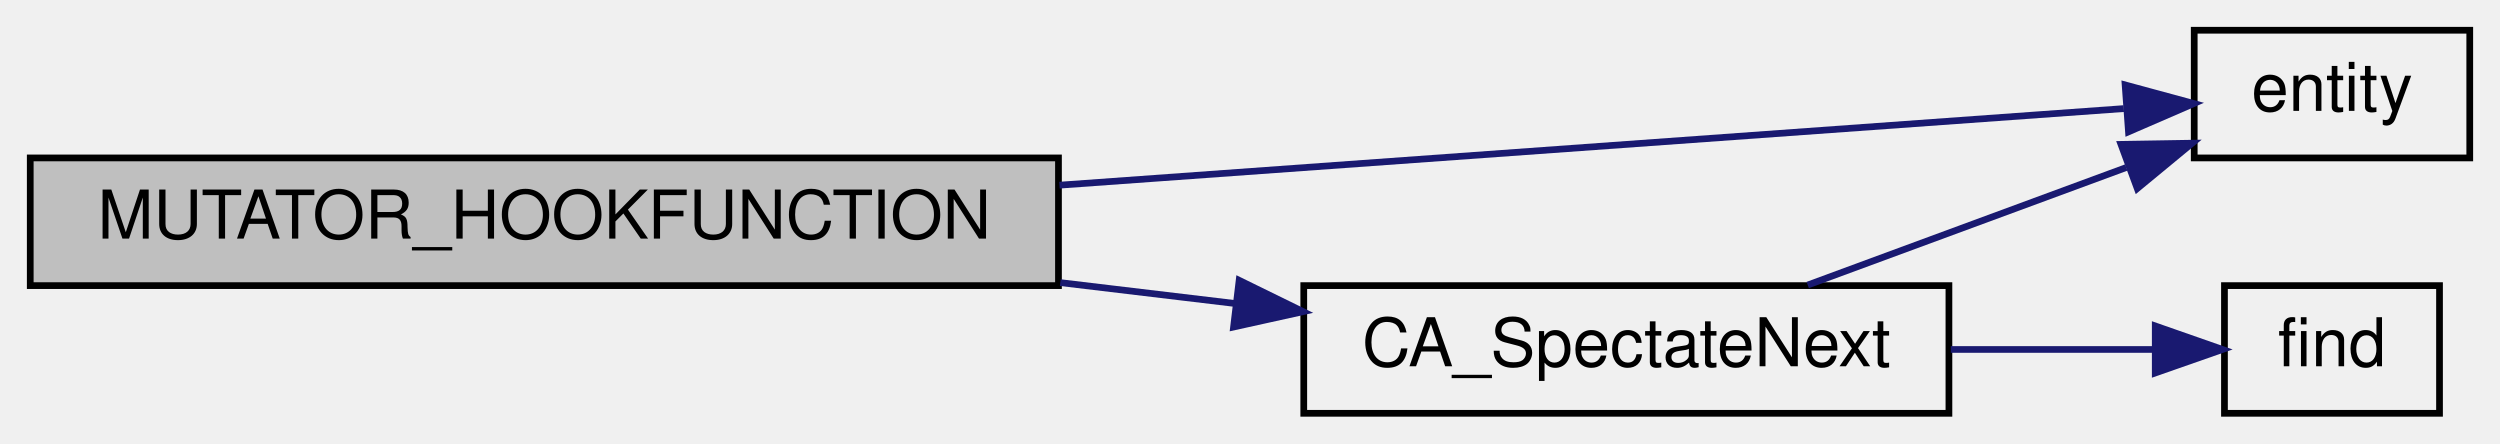
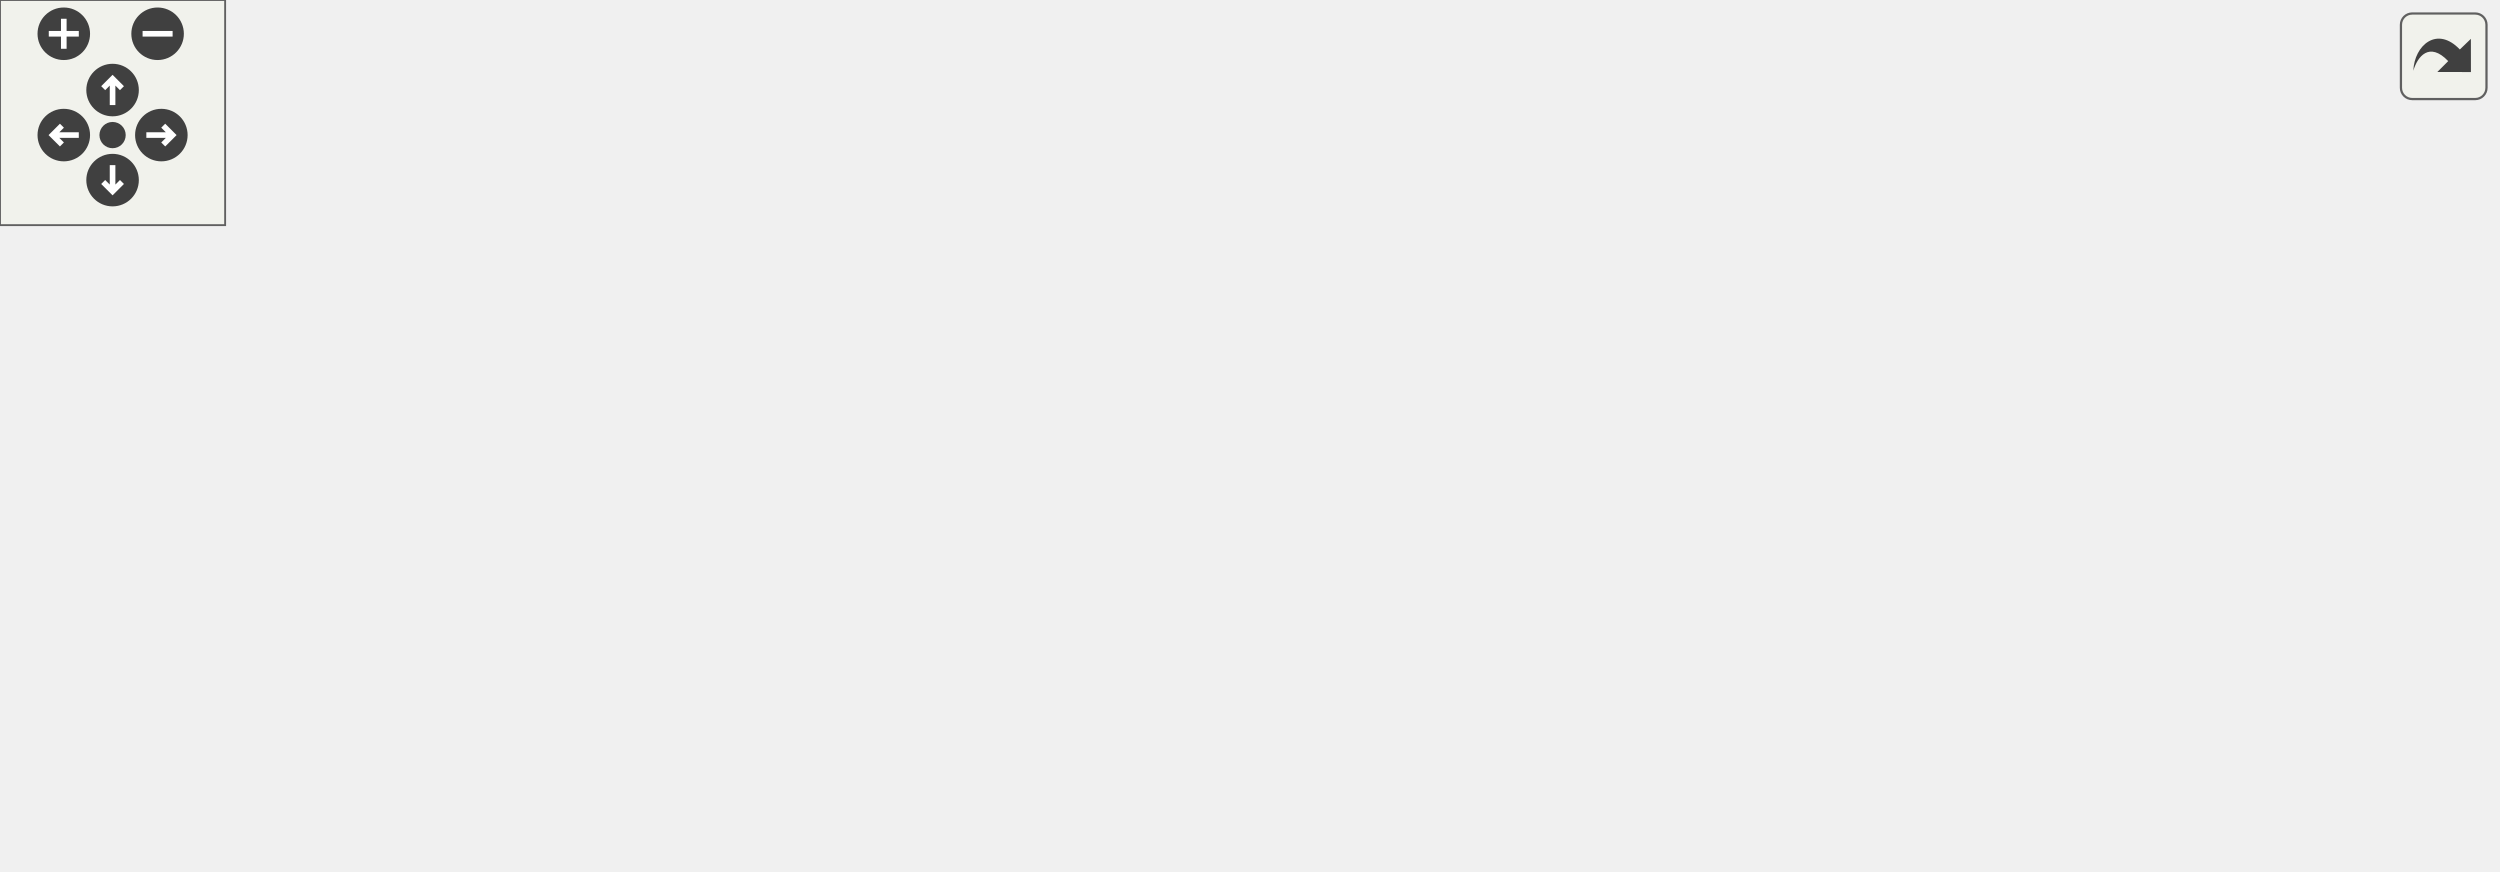
- <svg xmlns="http://www.w3.org/2000/svg" xmlns:xlink="http://www.w3.org/1999/xlink" width="372pt" height="66pt" viewBox="0.00 0.00 372.00 66.00">
-   <g id="graph0" class="graph" transform="scale(1 1) rotate(0) translate(4 62)">
-     <g id="node1" class="node">
-       <polygon fill="#bfbfbf" stroke="black" points="0.5,-19.5 0.5,-38.5 153.5,-38.5 153.5,-19.5 0.5,-19.5" />
-       <text text-anchor="middle" x="77" y="-26.5" font-family="Helvetica,sans-Serif" font-size="10.00">MUTATOR_HOOKFUNCTION</text>
+ <svg xmlns="http://www.w3.org/2000/svg" xmlns:xlink="http://www.w3.org/1999/xlink" id="main" version="1.1" xml:space="preserve">
+   <style type="text/css">
+ .edge:hover path { stroke: red; }
+ .edge:hover polygon { stroke: red; fill: red; }
+ </style>
+   <defs>
+     <circle id="rim" cx="0" cy="0" r="7" />
+     <circle id="rim2" cx="0" cy="0" r="3.5" />
+     <g id="zoomPlus">
+       <use xlink:href="#rim" fill="#404040">
+         <set attributeName="fill" to="#808080" begin="zoomplus.mouseover" end="zoomplus.mouseout" />
+       </use>
+       <path d="M-4,0h8M0,-4v8" fill="none" stroke="white" stroke-width="1.5" pointer-events="none" />
    </g>
-     <g id="node2" class="node">
-       <g id="a_node2">
-         <a xlink:href="../../d7/db6/sv__clanarena_8qc.html#a7fa79dd40d067b1966cc3fe622b6b6f8" target="_top" xlink:title="Returns next available player to spectate if g_ca_spectate_enemies == 0. ">
-           <polygon fill="none" stroke="black" points="190,-0.5 190,-19.5 286,-19.5 286,-0.5 190,-0.5" />
-           <text text-anchor="middle" x="238" y="-7.5" font-family="Helvetica,sans-Serif" font-size="10.00">CA_SpectateNext</text>
-         </a>
+     <g id="zoomMin">
+       <use xlink:href="#rim" fill="#404040">
+         <set attributeName="fill" to="#808080" begin="zoomminus.mouseover" end="zoomminus.mouseout" />
+       </use>
+       <path d="M-4,0h8" fill="none" stroke="white" stroke-width="1.5" pointer-events="none" />
+     </g>
+     <g id="dirArrow">
+       <path fill="none" stroke="white" stroke-width="1.5" d="M0,-3.0v7 M-2.5,-0.5L0,-3.0L2.5,-0.5" />
+     </g>
+     <g id="resetDef">
+       <use xlink:href="#rim2" fill="#404040">
+         <set attributeName="fill" to="#808080" begin="reset.mouseover" end="reset.mouseout" />
+       </use>
+     </g>
+   </defs>
+   <svg id="graph" class="graph">
+     <g id="viewport">
+       <g id="node1" class="node">
+         <polygon fill="#bfbfbf" stroke="black" points="0.5,-95.5 0.5,-114.5 153.5,-114.5 153.5,-95.5 0.5,-95.5" />
+         <text text-anchor="middle" x="77" y="-102.5" font-family="Helvetica,sans-Serif" font-size="10.00">MUTATOR_HOOKFUNCTION</text>
+       </g>
+       <g id="node2" class="node">
+         <g id="a_node2">
+           <a xlink:href="../../d7/db6/sv__clanarena_8qc.html#a7fa79dd40d067b1966cc3fe622b6b6f8" target="_top" xlink:title="Returns next available player to spectate if g_ca_spectate_enemies == 0. ">
+             <polygon fill="none" stroke="black" points="223,-114.5 223,-133.5 319,-133.5 319,-114.5 223,-114.5" />
+             <text text-anchor="middle" x="271" y="-121.5" font-family="Helvetica,sans-Serif" font-size="10.00">CA_SpectateNext</text>
+           </a>
+         </g>
+       </g>
+       <g id="edge1" class="edge">
+         <path fill="none" stroke="midnightblue" d="M153.608,-112.482C173.353,-114.436 194.304,-116.509 212.909,-118.35" />
+         <polygon fill="midnightblue" stroke="midnightblue" points="212.685,-121.845 222.981,-119.347 213.374,-114.879 212.685,-121.845" />
+       </g>
+       <g id="node3" class="node">
+         <g id="a_node3">
+           <a xlink:href="../../d4/d0c/csprogsdefs_8qc.html#acbb54a239d76062465dccbc6a6c6e464" target="_top" xlink:title="entity">
+             <polygon fill="none" stroke="black" points="434.5,-152.5 434.5,-171.5 475.5,-171.5 475.5,-152.5 434.5,-152.5" />
+             <text text-anchor="middle" x="455" y="-159.5" font-family="Helvetica,sans-Serif" font-size="10.00">entity</text>
+           </a>
+         </g>
+       </g>
+       <g id="edge4" class="edge">
+         <path fill="none" stroke="midnightblue" d="M100.693,-114.616C122.991,-123.603 158.201,-136.571 190,-143 273.538,-159.888 374.604,-162.278 423.95,-162.314" />
+         <polygon fill="midnightblue" stroke="midnightblue" points="424.238,-165.813 434.229,-162.287 424.219,-158.813 424.238,-165.813" />
+       </g>
+       <g id="node5" class="node">
+         <g id="a_node5">
+           <a xlink:href="../../de/d4f/teamplay_8qc.html#a361810464bed269f4adfdde1177100bf" target="_top" xlink:title="Returns the team entity of the given entity. ">
+             <polygon fill="none" stroke="black" points="227,-76.5 227,-95.5 315,-95.5 315,-76.5 227,-76.5" />
+             <text text-anchor="middle" x="271" y="-83.5" font-family="Helvetica,sans-Serif" font-size="10.00">Entity_GetTeam</text>
+           </a>
+         </g>
+       </g>
+       <g id="edge5" class="edge">
+         <path fill="none" stroke="midnightblue" d="M153.608,-97.518C174.69,-95.432 197.147,-93.209 216.654,-91.279" />
+         <polygon fill="midnightblue" stroke="midnightblue" points="217.255,-94.737 226.861,-90.269 216.565,-87.771 217.255,-94.737" />
+       </g>
+       <g id="node10" class="node">
+         <g id="a_node10">
+           <a xlink:href="../../de/d4f/teamplay_8qc.html#a2765472626f92378c08a7de683d8555d" target="_top" xlink:title="Returns the number of alive players in a team. ">
+             <polygon fill="none" stroke="black" points="190,-38.5 190,-57.5 352,-57.5 352,-38.5 190,-38.5" />
+             <text text-anchor="middle" x="271" y="-45.5" font-family="Helvetica,sans-Serif" font-size="10.00">Team_GetNumberOfAlivePlayers</text>
+           </a>
+         </g>
+       </g>
+       <g id="edge11" class="edge">
+         <path fill="none" stroke="midnightblue" d="M104.031,-95.392C126.591,-87.253 160.204,-75.573 190,-67 198.572,-64.534 207.726,-62.139 216.666,-59.929" />
+         <polygon fill="midnightblue" stroke="midnightblue" points="217.732,-63.272 226.627,-57.517 216.084,-56.469 217.732,-63.272" />
+       </g>
+       <g id="edge2" class="edge">
+         <path fill="none" stroke="midnightblue" d="M317.926,-133.589C351.314,-140.56 395.533,-149.793 424.364,-155.812" />
+         <polygon fill="midnightblue" stroke="midnightblue" points="423.737,-159.257 434.241,-157.875 425.168,-152.405 423.737,-159.257" />
+       </g>
+       <g id="node4" class="node">
+         <g id="a_node4">
+           <a xlink:href="../../d8/de2/menudefs_8qc.html#a53c4a8e7afd17cad92bc00adba96bb78" target="_top" xlink:title="find">
+             <polygon fill="none" stroke="black" points="439,-114.5 439,-133.5 471,-133.5 471,-114.5 439,-114.5" />
+             <text text-anchor="middle" x="455" y="-121.5" font-family="Helvetica,sans-Serif" font-size="10.00">find</text>
+           </a>
+         </g>
+       </g>
+       <g id="edge3" class="edge">
+         <path fill="none" stroke="midnightblue" d="M319.343,-124C354.304,-124 400.532,-124 428.723,-124" />
+         <polygon fill="midnightblue" stroke="midnightblue" points="428.927,-127.5 438.927,-124 428.927,-120.5 428.927,-127.5" />
+       </g>
+       <g id="node6" class="node">
+         <g id="a_node6">
+           <a xlink:href="../../de/d4f/teamplay_8qc.html#a22c172b1bbd702efeb58f24a2cb5ac27" target="_top" xlink:title="Returns the team index of the given entity. ">
+             <polygon fill="none" stroke="black" points="399,-76.5 399,-95.5 511,-95.5 511,-76.5 399,-76.5" />
+             <text text-anchor="middle" x="455" y="-83.5" font-family="Helvetica,sans-Serif" font-size="10.00">Entity_GetTeamIndex</text>
+           </a>
+         </g>
+       </g>
+       <g id="edge6" class="edge">
+         <path fill="none" stroke="midnightblue" d="M315.131,-86C337.022,-86 364.079,-86 388.478,-86" />
+         <polygon fill="midnightblue" stroke="midnightblue" points="388.749,-89.5 398.749,-86 388.749,-82.5 388.749,-89.5" />
+       </g>
+       <g id="node8" class="node">
+         <g id="a_node8">
+           <a xlink:href="../../db/d07/teams_8qh.html#a412e0e869a48ecb20307b6c916be7001" target="_top" xlink:title="Returns whether the team index is valid. ">
+             <polygon fill="none" stroke="black" points="561.5,-19.5 561.5,-38.5 662.5,-38.5 662.5,-19.5 561.5,-19.5" />
+             <text text-anchor="middle" x="612" y="-26.5" font-family="Helvetica,sans-Serif" font-size="10.00">Team_IsValidIndex</text>
+           </a>
+         </g>
+       </g>
+       <g id="edge8" class="edge">
+         <path fill="none" stroke="midnightblue" d="M315.279,-78.723C375.212,-68.646 483.715,-50.402 551.311,-39.036" />
+         <polygon fill="midnightblue" stroke="midnightblue" points="552.104,-42.452 561.385,-37.342 550.943,-35.549 552.104,-42.452" />
+       </g>
+       <g id="node9" class="node">
+         <g id="a_node9">
+           <a xlink:href="../../de/d4f/teamplay_8qc.html#ad8e889fc6c60b768543862d4e3454a49" target="_top" xlink:title="Returns the global team entity at the given index. ">
+             <polygon fill="none" stroke="black" points="388,-0.5 388,-19.5 522,-19.5 522,-0.5 388,-0.5" />
+             <text text-anchor="middle" x="455" y="-7.5" font-family="Helvetica,sans-Serif" font-size="10.00">Team_GetTeamFromIndex</text>
+           </a>
+         </g>
+       </g>
+       <g id="edge9" class="edge">
+         <path fill="none" stroke="midnightblue" d="M315.386,-79.891C327.686,-77.062 340.775,-72.952 352,-67 371.176,-56.832 369.443,-45.259 388,-34 394.966,-29.773 402.793,-26.118 410.556,-23.024" />
+         <polygon fill="midnightblue" stroke="midnightblue" points="411.786,-26.301 419.932,-19.527 409.339,-19.742 411.786,-26.301" />
+       </g>
+       <g id="node7" class="node">
+         <g id="a_node7">
+           <a xlink:href="../../db/d07/teams_8qh.html#a897aed6be6a82e4d6622abde399e002d" target="_top" xlink:title="Converts team value into team index. ">
+             <polygon fill="none" stroke="black" points="558.5,-76.5 558.5,-95.5 665.5,-95.5 665.5,-76.5 558.5,-76.5" />
+             <text text-anchor="middle" x="612" y="-83.5" font-family="Helvetica,sans-Serif" font-size="10.00">Team_TeamToIndex</text>
+           </a>
+         </g>
+       </g>
+       <g id="edge7" class="edge">
+         <path fill="none" stroke="midnightblue" d="M511.084,-86C523.116,-86 535.937,-86 548.244,-86" />
+         <polygon fill="midnightblue" stroke="midnightblue" points="548.431,-89.5 558.431,-86 548.431,-82.5 548.431,-89.5" />
+       </g>
+       <g id="edge10" class="edge">
+         <path fill="none" stroke="midnightblue" d="M522.184,-18.113C531.852,-19.298 541.76,-20.512 551.289,-21.681" />
+         <polygon fill="midnightblue" stroke="midnightblue" points="551.099,-25.183 561.451,-22.926 551.951,-18.235 551.099,-25.183" />
      </g>
    </g>
-     <g id="edge1" class="edge">
-       <path fill="none" stroke="midnightblue" d="M153.775,-19.945C162.532,-18.899 171.349,-17.845 179.801,-16.835" />
-       <polygon fill="midnightblue" stroke="midnightblue" points="180.386,-20.29 189.9,-15.628 179.555,-13.34 180.386,-20.29" />
+   </svg>
+   <g id="navigator" transform="translate(0 0)" fill="#404254">
+     <rect fill="#f2f5e9" fill-opacity="0.5" stroke="#606060" stroke-width=".5" x="0" y="0" width="60" height="60" />
+     <use id="zoomplus" xlink:href="#zoomPlus" x="17" y="9" />
+     <use id="zoomminus" xlink:href="#zoomMin" x="42" y="9" />
+     <use id="reset" xlink:href="#resetDef" x="30" y="36" />
+     <g id="arrowUp" xlink:href="#dirArrow" transform="translate(30 24)">
+       <use xlink:href="#rim" fill="#404040">
+         <set attributeName="fill" to="#808080" begin="arrowUp.mouseover" end="arrowUp.mouseout" />
+       </use>
+       <path fill="none" stroke="white" stroke-width="1.5" d="M0,-3.0v7 M-2.5,-0.5L0,-3.0L2.5,-0.5" />
    </g>
-     <g id="node3" class="node">
-       <g id="a_node3">
-         <a xlink:href="../../d4/d0c/csprogsdefs_8qc.html#acbb54a239d76062465dccbc6a6c6e464" target="_top" xlink:title="entity">
-           <polygon fill="none" stroke="black" points="322.5,-38.5 322.5,-57.5 363.5,-57.5 363.5,-38.5 322.5,-38.5" />
-           <text text-anchor="middle" x="343" y="-45.5" font-family="Helvetica,sans-Serif" font-size="10.00">entity</text>
-         </a>
-       </g>
+     <g id="arrowRight" xlink:href="#dirArrow" transform="rotate(90) translate(36 -43)">
+       <use xlink:href="#rim" fill="#404040">
+         <set attributeName="fill" to="#808080" begin="arrowRight.mouseover" end="arrowRight.mouseout" />
+       </use>
+       <path fill="none" stroke="white" stroke-width="1.5" d="M0,-3.0v7 M-2.5,-0.5L0,-3.0L2.5,-0.5" />
    </g>
-     <g id="edge4" class="edge">
-       <path fill="none" stroke="midnightblue" d="M153.652,-34.445C206.349,-38.237 273.797,-43.091 312.02,-45.842" />
-       <polygon fill="midnightblue" stroke="midnightblue" points="312.218,-49.366 322.443,-46.593 312.72,-42.384 312.218,-49.366" />
+     <g id="arrowDown" xlink:href="#dirArrow" transform="rotate(180) translate(-30 -48)">
+       <use xlink:href="#rim" fill="#404040">
+         <set attributeName="fill" to="#808080" begin="arrowDown.mouseover" end="arrowDown.mouseout" />
+       </use>
+       <path fill="none" stroke="white" stroke-width="1.5" d="M0,-3.0v7 M-2.5,-0.5L0,-3.0L2.5,-0.5" />
    </g>
-     <g id="edge2" class="edge">
-       <path fill="none" stroke="midnightblue" d="M264.991,-19.589C279.421,-24.913 297.425,-31.555 312.395,-37.078" />
-       <polygon fill="midnightblue" stroke="midnightblue" points="311.601,-40.515 322.194,-40.693 314.024,-33.948 311.601,-40.515" />
-     </g>
-     <g id="node4" class="node">
-       <g id="a_node4">
-         <a xlink:href="../../d8/de2/menudefs_8qc.html#a53c4a8e7afd17cad92bc00adba96bb78" target="_top" xlink:title="find">
-           <polygon fill="none" stroke="black" points="327,-0.5 327,-19.5 359,-19.5 359,-0.5 327,-0.5" />
-           <text text-anchor="middle" x="343" y="-7.5" font-family="Helvetica,sans-Serif" font-size="10.00">find</text>
-         </a>
-       </g>
-     </g>
-     <g id="edge3" class="edge">
-       <path fill="none" stroke="midnightblue" d="M286.28,-10C296.771,-10 307.497,-10 316.701,-10" />
-       <polygon fill="midnightblue" stroke="midnightblue" points="316.702,-13.5 326.701,-10 316.701,-6.5 316.702,-13.5" />
+     <g id="arrowLeft" xlink:href="#dirArrow" transform="rotate(270) translate(-36 17)">
+       <use xlink:href="#rim" fill="#404040">
+         <set attributeName="fill" to="#808080" begin="arrowLeft.mouseover" end="arrowLeft.mouseout" />
+       </use>
+       <path fill="none" stroke="white" stroke-width="1.5" d="M0,-3.0v7 M-2.5,-0.5L0,-3.0L2.5,-0.5" />
    </g>
  </g>
+   <svg viewBox="0 0 15 15" width="100%" height="30px" preserveAspectRatio="xMaxYMin meet">
+     <g id="arrow_out" transform="scale(0.3 0.3)">
+       <a xlink:href="sv__clanarena_8qc_a25ac49cf19797d8a0d8133617f0ff1e2_cgraph_org.svg" target="_base">
+         <rect id="button" ry="5" rx="5" y="6" x="6" height="38" width="38" fill="#f2f5e9" fill-opacity="0.5" stroke="#606060" stroke-width="1.0" />
+         <path id="arrow" d="M 11.5,31.437 C 11.94,20.098 22.043,11.323 32.159,21.979 L 37.069,17.246 C 37.069,17.246 37.088,32 37.088,32 L 22.16,31.978 C 22.16,31.978 26.998,27.14 26.998,27.14 C 18.529,18.264 13.292,25.23 11.5,31.437 z" style="fill:#404040;" />
+       </a>
+     </g>
+   </svg>
</svg>
